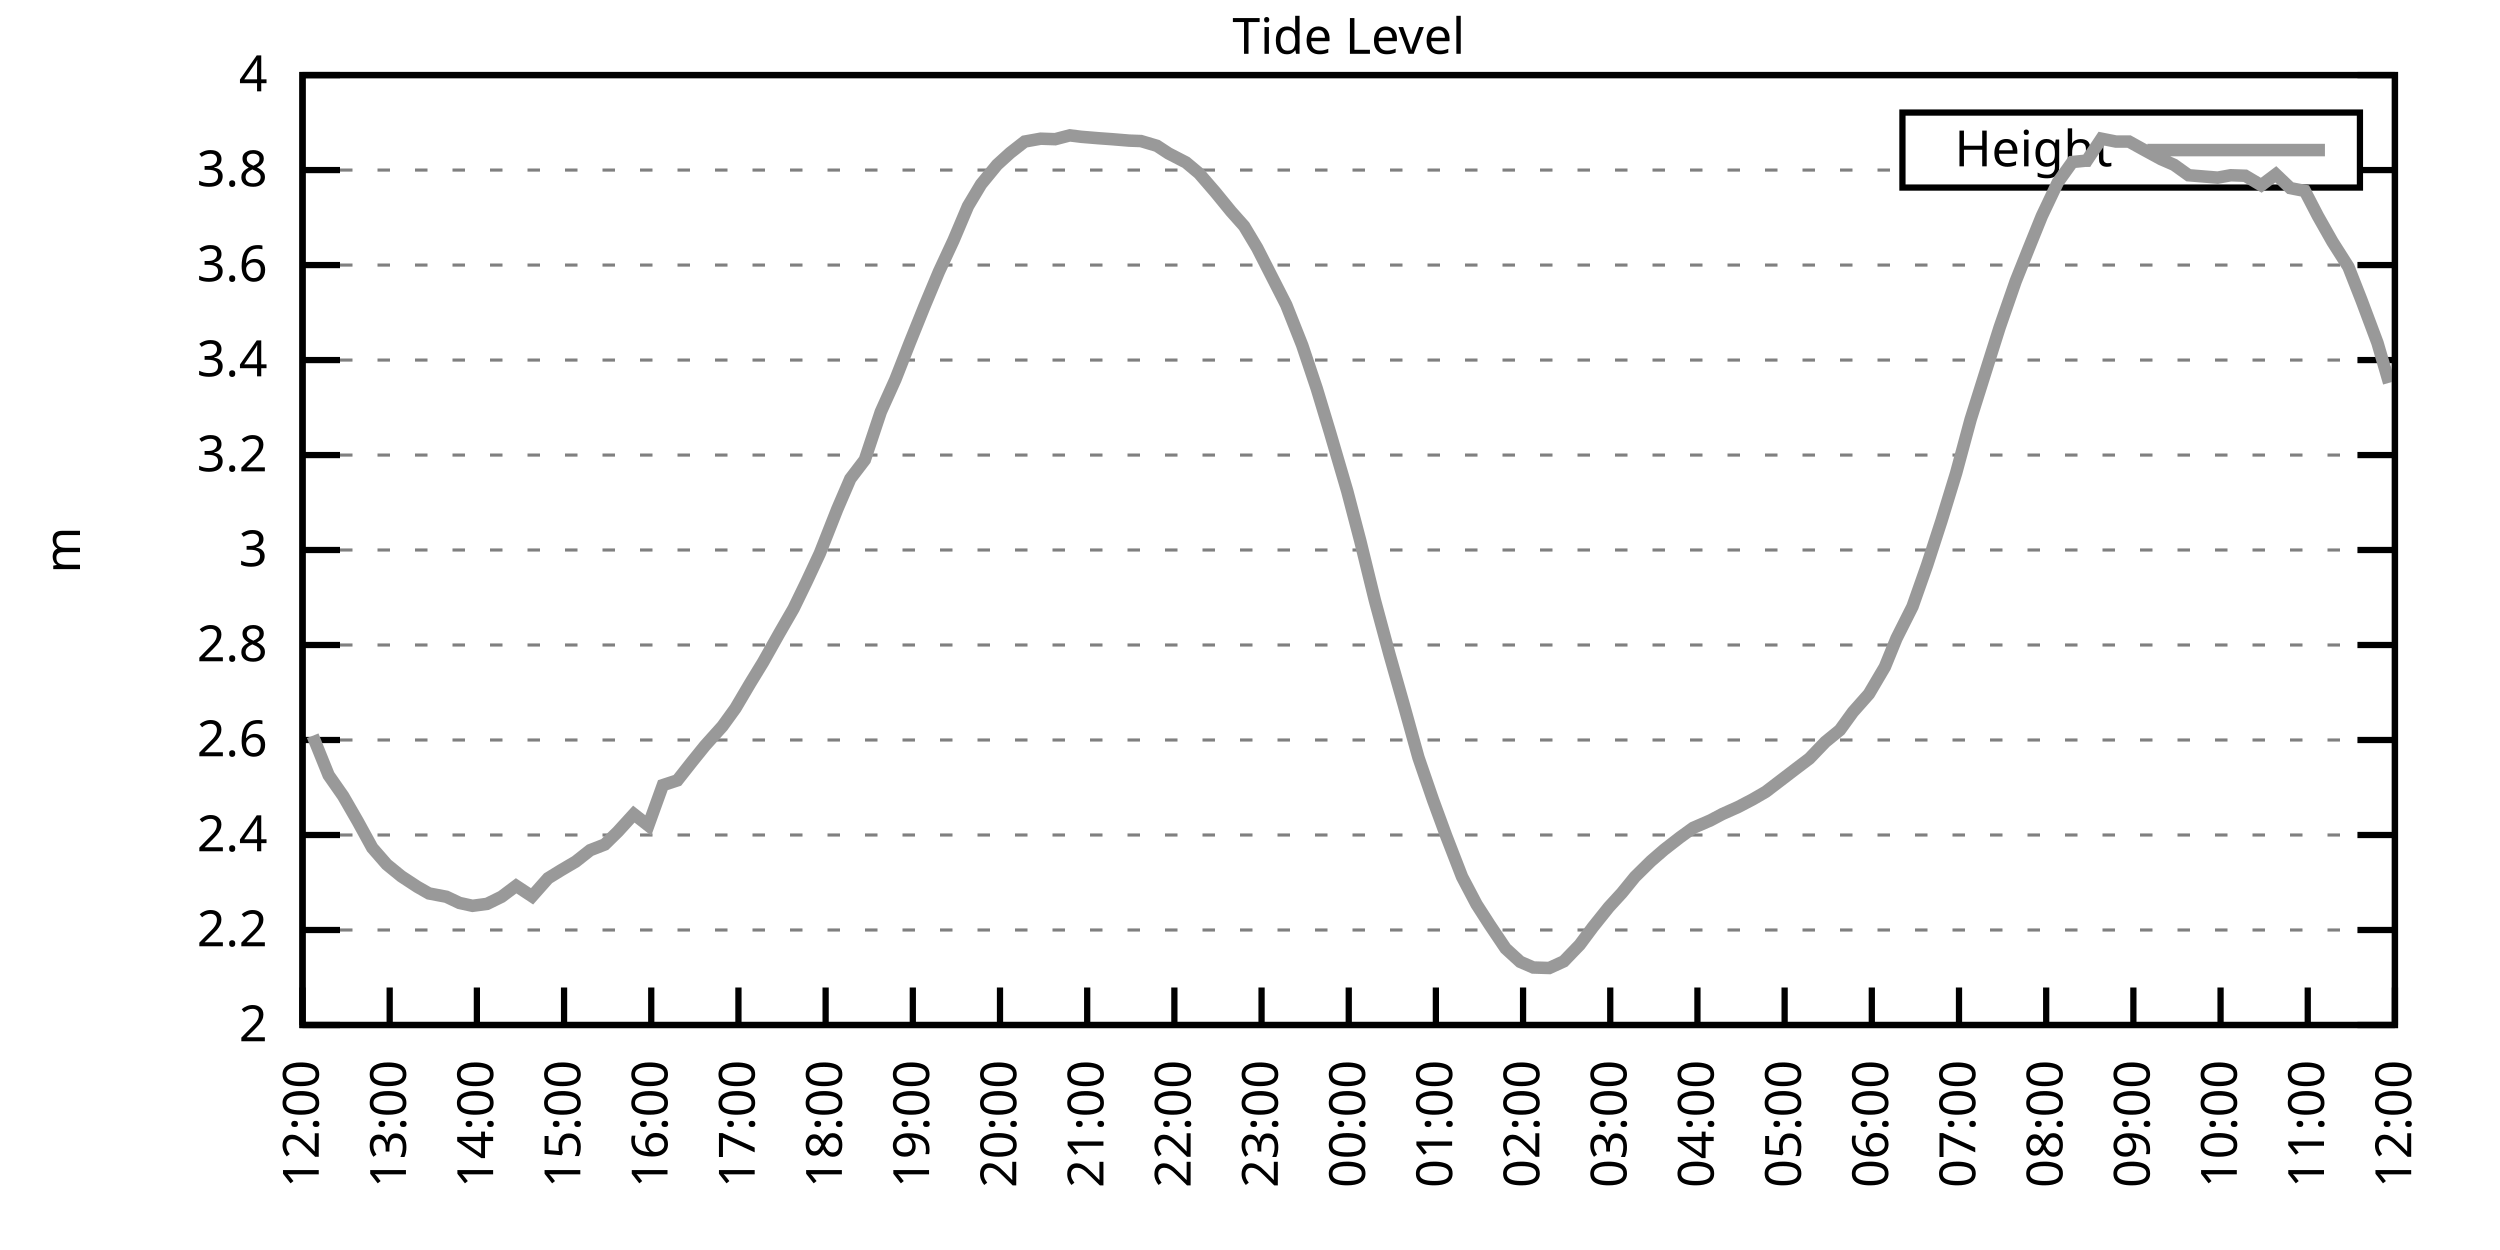
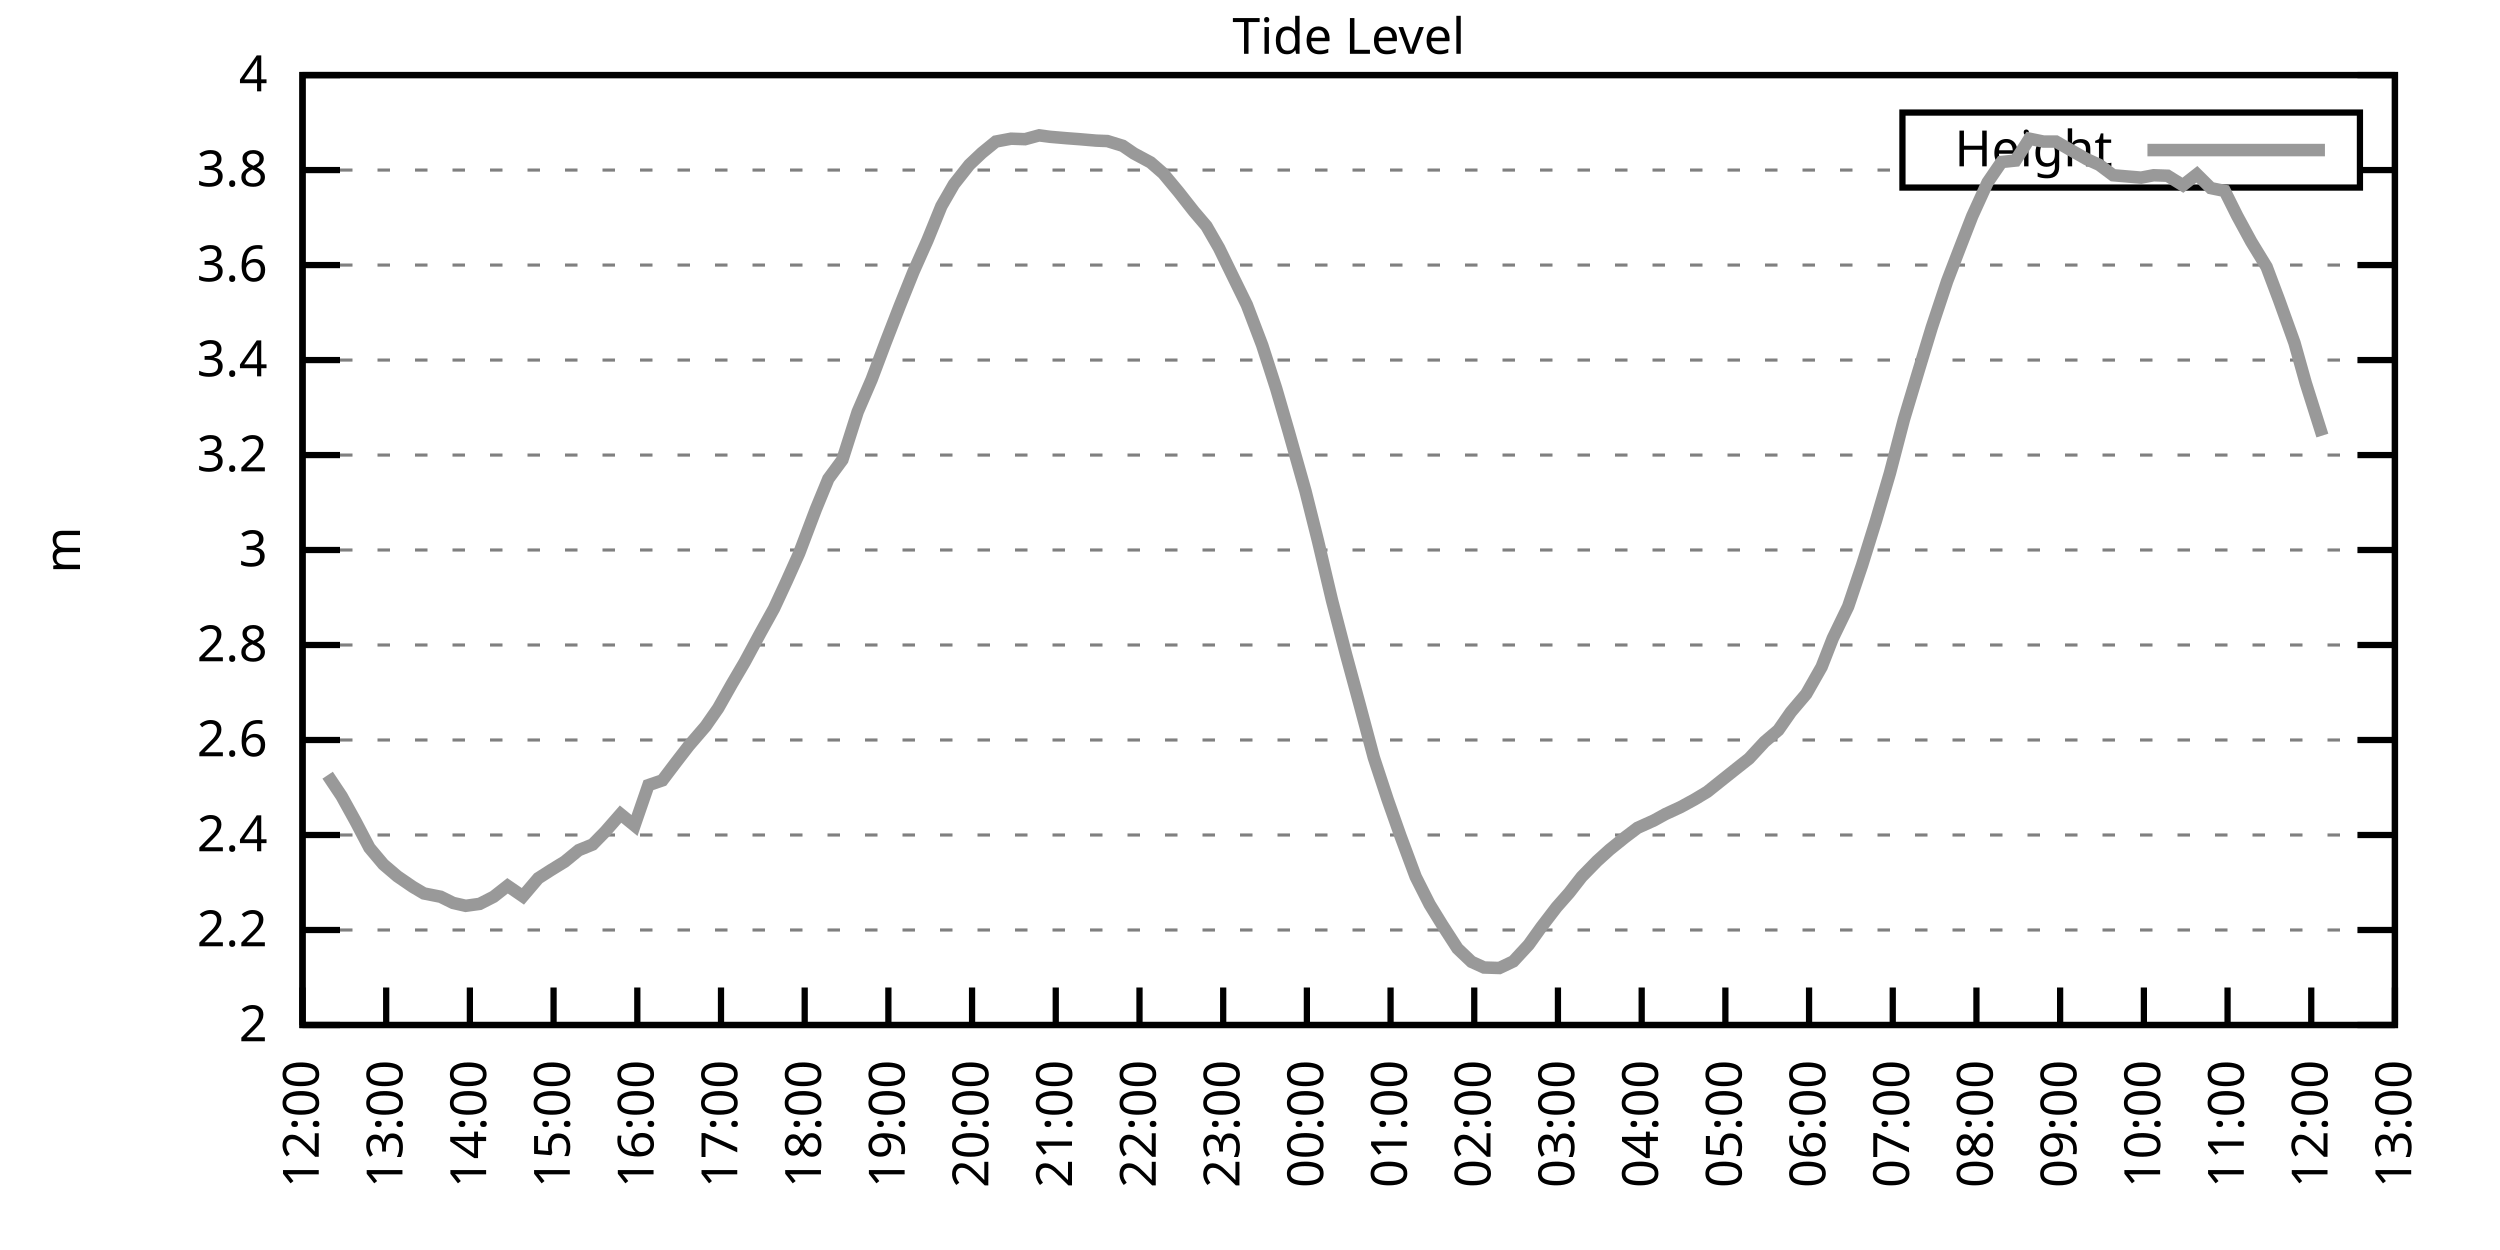
<svg xmlns="http://www.w3.org/2000/svg" xmlns:xlink="http://www.w3.org/1999/xlink" width="400" height="200" viewBox="0 0 400 200">
  <g id="gnuplot_canvas">
    <rect x="0" y="0" width="400" height="200" fill="none" />
    <defs>
      <circle id="gpDot" r="0.5" stroke-width="0.5" stroke="currentColor" />
      <path id="gpPt0" stroke-width="0.333" stroke="currentColor" d="M-1,0 h2 M0,-1 v2" />
      <path id="gpPt1" stroke-width="0.333" stroke="currentColor" d="M-1,-1 L1,1 M1,-1 L-1,1" />
      <path id="gpPt2" stroke-width="0.333" stroke="currentColor" d="M-1,0 L1,0 M0,-1 L0,1 M-1,-1 L1,1 M-1,1 L1,-1" />
      <rect id="gpPt3" stroke-width="0.333" stroke="currentColor" x="-1" y="-1" width="2" height="2" />
      <rect id="gpPt4" stroke-width="0.333" stroke="currentColor" fill="currentColor" x="-1" y="-1" width="2" height="2" />
      <circle id="gpPt5" stroke-width="0.333" stroke="currentColor" cx="0" cy="0" r="1" />
      <use xlink:href="#gpPt5" id="gpPt6" fill="currentColor" stroke="none" />
      <path id="gpPt7" stroke-width="0.333" stroke="currentColor" d="M0,-1.33 L-1.33,0.67 L1.33,0.67 z" />
      <use xlink:href="#gpPt7" id="gpPt8" fill="currentColor" stroke="none" />
      <use xlink:href="#gpPt7" id="gpPt9" stroke="currentColor" transform="rotate(180)" />
      <use xlink:href="#gpPt9" id="gpPt10" fill="currentColor" stroke="none" />
      <use xlink:href="#gpPt3" id="gpPt11" stroke="currentColor" transform="rotate(45)" />
      <use xlink:href="#gpPt11" id="gpPt12" fill="currentColor" stroke="none" />
      <path id="gpPt13" stroke-width="0.333" stroke="currentColor" d="M0,1.330 L1.265,0.411 L0.782,-1.067 L-0.782,-1.076 L-1.265,0.411 z" />
      <use xlink:href="#gpPt13" id="gpPt14" fill="currentColor" stroke="none" />
      <filter id="textbox" filterUnits="objectBoundingBox" x="0" y="0" height="1" width="1">
        <feFlood flood-color="white" flood-opacity="1" result="bgnd" />
        <feComposite in="SourceGraphic" in2="bgnd" operator="atop" />
      </filter>
      <filter id="greybox" filterUnits="objectBoundingBox" x="0" y="0" height="1" width="1">
        <feFlood flood-color="lightgrey" flood-opacity="1" result="grey" />
        <feComposite in="SourceGraphic" in2="grey" operator="atop" />
      </filter>
    </defs>
    <g fill="none" color="white" stroke="currentColor" stroke-width="1.00" stroke-linecap="butt" stroke-linejoin="miter">
</g>
    <g fill="none" color="black" stroke="currentColor" stroke-width="1.00" stroke-linecap="butt" stroke-linejoin="miter">
      <g stroke="none" shape-rendering="crispEdges">
        <polygon fill="rgb(255, 255, 255)" points="48.40,164.00 383.18,164.00 383.18,12.02 48.40,12.02 " />
      </g>
    </g>
    <g fill="none" color="black" stroke="currentColor" stroke-width="1.00" stroke-linecap="butt" stroke-linejoin="miter">
</g>
    <g fill="none" color="black" stroke="black" stroke-width="0.50" stroke-linecap="butt" stroke-linejoin="miter">
</g>
    <g fill="none" color="gray" stroke="currentColor" stroke-width="0.50" stroke-linecap="butt" stroke-linejoin="miter">
      <path stroke="gray" stroke-dasharray="2,4" class="gridline" d="M48.40,164.00 L383.19,164.00  " />
    </g>
    <g fill="none" color="gray" stroke="gray" stroke-width="1.00" stroke-linecap="butt" stroke-linejoin="miter">
</g>
    <g fill="none" color="black" stroke="currentColor" stroke-width="1.00" stroke-linecap="butt" stroke-linejoin="miter">
      <path stroke="black" d="M48.40,164.00 L54.40,164.00 M383.19,164.00 L377.19,164.00  " />
      <g transform="translate(42.80,166.60)" stroke="none" fill="black" font-family="Sans" font-size="8.00" text-anchor="end">
        <text>
          <tspan font-family="Sans"> 2</tspan>
        </text>
      </g>
    </g>
    <g fill="none" color="black" stroke="currentColor" stroke-width="1.00" stroke-linecap="butt" stroke-linejoin="miter">
</g>
    <g fill="none" color="black" stroke="black" stroke-width="0.50" stroke-linecap="butt" stroke-linejoin="miter">
</g>
    <g fill="none" color="gray" stroke="currentColor" stroke-width="0.50" stroke-linecap="butt" stroke-linejoin="miter">
      <path stroke="gray" stroke-dasharray="2,4" class="gridline" d="M48.40,148.80 L383.19,148.80  " />
    </g>
    <g fill="none" color="gray" stroke="gray" stroke-width="1.00" stroke-linecap="butt" stroke-linejoin="miter">
</g>
    <g fill="none" color="black" stroke="currentColor" stroke-width="1.00" stroke-linecap="butt" stroke-linejoin="miter">
      <path stroke="black" d="M48.40,148.80 L54.40,148.80 M383.19,148.80 L377.19,148.80  " />
      <g transform="translate(42.80,151.40)" stroke="none" fill="black" font-family="Sans" font-size="8.00" text-anchor="end">
        <text>
          <tspan font-family="Sans"> 2.2</tspan>
        </text>
      </g>
    </g>
    <g fill="none" color="black" stroke="currentColor" stroke-width="1.00" stroke-linecap="butt" stroke-linejoin="miter">
</g>
    <g fill="none" color="black" stroke="black" stroke-width="0.50" stroke-linecap="butt" stroke-linejoin="miter">
</g>
    <g fill="none" color="gray" stroke="currentColor" stroke-width="0.50" stroke-linecap="butt" stroke-linejoin="miter">
      <path stroke="gray" stroke-dasharray="2,4" class="gridline" d="M48.40,133.60 L383.19,133.60  " />
    </g>
    <g fill="none" color="gray" stroke="gray" stroke-width="1.00" stroke-linecap="butt" stroke-linejoin="miter">
</g>
    <g fill="none" color="black" stroke="currentColor" stroke-width="1.00" stroke-linecap="butt" stroke-linejoin="miter">
      <path stroke="black" d="M48.40,133.60 L54.40,133.60 M383.19,133.60 L377.19,133.60  " />
      <g transform="translate(42.80,136.20)" stroke="none" fill="black" font-family="Sans" font-size="8.00" text-anchor="end">
        <text>
          <tspan font-family="Sans"> 2.4</tspan>
        </text>
      </g>
    </g>
    <g fill="none" color="black" stroke="currentColor" stroke-width="1.00" stroke-linecap="butt" stroke-linejoin="miter">
</g>
    <g fill="none" color="black" stroke="black" stroke-width="0.50" stroke-linecap="butt" stroke-linejoin="miter">
</g>
    <g fill="none" color="gray" stroke="currentColor" stroke-width="0.50" stroke-linecap="butt" stroke-linejoin="miter">
      <path stroke="gray" stroke-dasharray="2,4" class="gridline" d="M48.40,118.40 L383.19,118.40  " />
    </g>
    <g fill="none" color="gray" stroke="gray" stroke-width="1.00" stroke-linecap="butt" stroke-linejoin="miter">
</g>
    <g fill="none" color="black" stroke="currentColor" stroke-width="1.00" stroke-linecap="butt" stroke-linejoin="miter">
      <path stroke="black" d="M48.40,118.40 L54.40,118.40 M383.19,118.40 L377.19,118.40  " />
      <g transform="translate(42.80,121.00)" stroke="none" fill="black" font-family="Sans" font-size="8.00" text-anchor="end">
        <text>
          <tspan font-family="Sans"> 2.6</tspan>
        </text>
      </g>
    </g>
    <g fill="none" color="black" stroke="currentColor" stroke-width="1.00" stroke-linecap="butt" stroke-linejoin="miter">
</g>
    <g fill="none" color="black" stroke="black" stroke-width="0.50" stroke-linecap="butt" stroke-linejoin="miter">
</g>
    <g fill="none" color="gray" stroke="currentColor" stroke-width="0.50" stroke-linecap="butt" stroke-linejoin="miter">
      <path stroke="gray" stroke-dasharray="2,4" class="gridline" d="M48.40,103.20 L383.19,103.20  " />
    </g>
    <g fill="none" color="gray" stroke="gray" stroke-width="1.00" stroke-linecap="butt" stroke-linejoin="miter">
</g>
    <g fill="none" color="black" stroke="currentColor" stroke-width="1.00" stroke-linecap="butt" stroke-linejoin="miter">
      <path stroke="black" d="M48.40,103.20 L54.40,103.20 M383.19,103.20 L377.19,103.20  " />
      <g transform="translate(42.80,105.80)" stroke="none" fill="black" font-family="Sans" font-size="8.00" text-anchor="end">
        <text>
          <tspan font-family="Sans"> 2.8</tspan>
        </text>
      </g>
    </g>
    <g fill="none" color="black" stroke="currentColor" stroke-width="1.00" stroke-linecap="butt" stroke-linejoin="miter">
</g>
    <g fill="none" color="black" stroke="black" stroke-width="0.50" stroke-linecap="butt" stroke-linejoin="miter">
</g>
    <g fill="none" color="gray" stroke="currentColor" stroke-width="0.50" stroke-linecap="butt" stroke-linejoin="miter">
      <path stroke="gray" stroke-dasharray="2,4" class="gridline" d="M48.40,88.00 L383.19,88.00  " />
    </g>
    <g fill="none" color="gray" stroke="gray" stroke-width="1.00" stroke-linecap="butt" stroke-linejoin="miter">
</g>
    <g fill="none" color="black" stroke="currentColor" stroke-width="1.00" stroke-linecap="butt" stroke-linejoin="miter">
      <path stroke="black" d="M48.40,88.00 L54.40,88.00 M383.19,88.00 L377.19,88.00  " />
      <g transform="translate(42.80,90.60)" stroke="none" fill="black" font-family="Sans" font-size="8.00" text-anchor="end">
        <text>
          <tspan font-family="Sans"> 3</tspan>
        </text>
      </g>
    </g>
    <g fill="none" color="black" stroke="currentColor" stroke-width="1.00" stroke-linecap="butt" stroke-linejoin="miter">
</g>
    <g fill="none" color="black" stroke="black" stroke-width="0.50" stroke-linecap="butt" stroke-linejoin="miter">
</g>
    <g fill="none" color="gray" stroke="currentColor" stroke-width="0.50" stroke-linecap="butt" stroke-linejoin="miter">
      <path stroke="gray" stroke-dasharray="2,4" class="gridline" d="M48.40,72.81 L383.19,72.81  " />
    </g>
    <g fill="none" color="gray" stroke="gray" stroke-width="1.00" stroke-linecap="butt" stroke-linejoin="miter">
</g>
    <g fill="none" color="black" stroke="currentColor" stroke-width="1.00" stroke-linecap="butt" stroke-linejoin="miter">
      <path stroke="black" d="M48.40,72.81 L54.40,72.81 M383.19,72.81 L377.19,72.81  " />
      <g transform="translate(42.80,75.41)" stroke="none" fill="black" font-family="Sans" font-size="8.00" text-anchor="end">
        <text>
          <tspan font-family="Sans"> 3.2</tspan>
        </text>
      </g>
    </g>
    <g fill="none" color="black" stroke="currentColor" stroke-width="1.00" stroke-linecap="butt" stroke-linejoin="miter">
</g>
    <g fill="none" color="black" stroke="black" stroke-width="0.50" stroke-linecap="butt" stroke-linejoin="miter">
</g>
    <g fill="none" color="gray" stroke="currentColor" stroke-width="0.50" stroke-linecap="butt" stroke-linejoin="miter">
      <path stroke="gray" stroke-dasharray="2,4" class="gridline" d="M48.40,57.61 L383.19,57.61  " />
    </g>
    <g fill="none" color="gray" stroke="gray" stroke-width="1.00" stroke-linecap="butt" stroke-linejoin="miter">
</g>
    <g fill="none" color="black" stroke="currentColor" stroke-width="1.00" stroke-linecap="butt" stroke-linejoin="miter">
      <path stroke="black" d="M48.40,57.61 L54.40,57.61 M383.19,57.61 L377.19,57.61  " />
      <g transform="translate(42.80,60.21)" stroke="none" fill="black" font-family="Sans" font-size="8.00" text-anchor="end">
        <text>
          <tspan font-family="Sans"> 3.4</tspan>
        </text>
      </g>
    </g>
    <g fill="none" color="black" stroke="currentColor" stroke-width="1.00" stroke-linecap="butt" stroke-linejoin="miter">
</g>
    <g fill="none" color="black" stroke="black" stroke-width="0.50" stroke-linecap="butt" stroke-linejoin="miter">
</g>
    <g fill="none" color="gray" stroke="currentColor" stroke-width="0.50" stroke-linecap="butt" stroke-linejoin="miter">
      <path stroke="gray" stroke-dasharray="2,4" class="gridline" d="M48.40,42.41 L383.19,42.41  " />
    </g>
    <g fill="none" color="gray" stroke="gray" stroke-width="1.00" stroke-linecap="butt" stroke-linejoin="miter">
</g>
    <g fill="none" color="black" stroke="currentColor" stroke-width="1.00" stroke-linecap="butt" stroke-linejoin="miter">
      <path stroke="black" d="M48.40,42.41 L54.40,42.41 M383.19,42.41 L377.19,42.41  " />
      <g transform="translate(42.80,45.01)" stroke="none" fill="black" font-family="Sans" font-size="8.00" text-anchor="end">
        <text>
          <tspan font-family="Sans"> 3.6</tspan>
        </text>
      </g>
    </g>
    <g fill="none" color="black" stroke="currentColor" stroke-width="1.00" stroke-linecap="butt" stroke-linejoin="miter">
</g>
    <g fill="none" color="black" stroke="black" stroke-width="0.50" stroke-linecap="butt" stroke-linejoin="miter">
</g>
    <g fill="none" color="gray" stroke="currentColor" stroke-width="0.50" stroke-linecap="butt" stroke-linejoin="miter">
      <path stroke="gray" stroke-dasharray="2,4" class="gridline" d="M48.40,27.21 L304.39,27.21 M377.59,27.21 L383.19,27.21  " />
    </g>
    <g fill="none" color="gray" stroke="gray" stroke-width="1.00" stroke-linecap="butt" stroke-linejoin="miter">
</g>
    <g fill="none" color="black" stroke="currentColor" stroke-width="1.00" stroke-linecap="butt" stroke-linejoin="miter">
      <path stroke="black" d="M48.40,27.21 L54.40,27.21 M383.19,27.21 L377.19,27.21  " />
      <g transform="translate(42.80,29.81)" stroke="none" fill="black" font-family="Sans" font-size="8.00" text-anchor="end">
        <text>
          <tspan font-family="Sans"> 3.8</tspan>
        </text>
      </g>
    </g>
    <g fill="none" color="black" stroke="currentColor" stroke-width="1.00" stroke-linecap="butt" stroke-linejoin="miter">
</g>
    <g fill="none" color="black" stroke="black" stroke-width="0.50" stroke-linecap="butt" stroke-linejoin="miter">
</g>
    <g fill="none" color="gray" stroke="currentColor" stroke-width="0.50" stroke-linecap="butt" stroke-linejoin="miter">
      <path stroke="gray" stroke-dasharray="2,4" class="gridline" d="M48.40,12.01 L383.19,12.01  " />
    </g>
    <g fill="none" color="gray" stroke="gray" stroke-width="1.00" stroke-linecap="butt" stroke-linejoin="miter">
</g>
    <g fill="none" color="black" stroke="currentColor" stroke-width="1.00" stroke-linecap="butt" stroke-linejoin="miter">
      <path stroke="black" d="M48.40,12.01 L54.40,12.01 M383.19,12.01 L377.19,12.01  " />
      <g transform="translate(42.80,14.61)" stroke="none" fill="black" font-family="Sans" font-size="8.00" text-anchor="end">
        <text>
          <tspan font-family="Sans"> 4</tspan>
        </text>
      </g>
    </g>
    <g fill="none" color="black" stroke="currentColor" stroke-width="1.00" stroke-linecap="butt" stroke-linejoin="miter">
      <path stroke="black" d="M48.40,164.00 L48.40,158.00  " />
      <g transform="translate(51.00,169.60) rotate(270.00)" stroke="none" fill="black" font-family="Sans" font-size="8.00" text-anchor="end">
        <text>
          <tspan font-family="Sans">12:00</tspan>
        </text>
      </g>
    </g>
    <g fill="none" color="black" stroke="currentColor" stroke-width="1.00" stroke-linecap="butt" stroke-linejoin="miter">
-       <path stroke="black" d="M62.35,164.00 L62.35,158.00  " />
-       <g transform="translate(64.95,169.60) rotate(270.00)" stroke="none" fill="black" font-family="Sans" font-size="8.00" text-anchor="end">
+       <path stroke="black" d="M61.79,164.00 L61.79,158.00  " />
+       <g transform="translate(64.39,169.60) rotate(270.00)" stroke="none" fill="black" font-family="Sans" font-size="8.00" text-anchor="end">
        <text>
          <tspan font-family="Sans">13:00</tspan>
        </text>
      </g>
    </g>
    <g fill="none" color="black" stroke="currentColor" stroke-width="1.00" stroke-linecap="butt" stroke-linejoin="miter">
-       <path stroke="black" d="M76.30,164.00 L76.30,158.00  " />
-       <g transform="translate(78.90,169.60) rotate(270.00)" stroke="none" fill="black" font-family="Sans" font-size="8.00" text-anchor="end">
+       <path stroke="black" d="M75.18,164.00 L75.18,158.00  " />
+       <g transform="translate(77.78,169.60) rotate(270.00)" stroke="none" fill="black" font-family="Sans" font-size="8.00" text-anchor="end">
        <text>
          <tspan font-family="Sans">14:00</tspan>
        </text>
      </g>
    </g>
    <g fill="none" color="black" stroke="currentColor" stroke-width="1.00" stroke-linecap="butt" stroke-linejoin="miter">
-       <path stroke="black" d="M90.25,164.00 L90.25,158.00  " />
-       <g transform="translate(92.85,169.60) rotate(270.00)" stroke="none" fill="black" font-family="Sans" font-size="8.00" text-anchor="end">
+       <path stroke="black" d="M88.57,164.00 L88.57,158.00  " />
+       <g transform="translate(91.17,169.60) rotate(270.00)" stroke="none" fill="black" font-family="Sans" font-size="8.00" text-anchor="end">
        <text>
          <tspan font-family="Sans">15:00</tspan>
        </text>
      </g>
    </g>
    <g fill="none" color="black" stroke="currentColor" stroke-width="1.00" stroke-linecap="butt" stroke-linejoin="miter">
-       <path stroke="black" d="M104.20,164.00 L104.20,158.00  " />
-       <g transform="translate(106.80,169.60) rotate(270.00)" stroke="none" fill="black" font-family="Sans" font-size="8.00" text-anchor="end">
+       <path stroke="black" d="M101.97,164.00 L101.97,158.00  " />
+       <g transform="translate(104.57,169.60) rotate(270.00)" stroke="none" fill="black" font-family="Sans" font-size="8.00" text-anchor="end">
        <text>
          <tspan font-family="Sans">16:00</tspan>
        </text>
      </g>
    </g>
    <g fill="none" color="black" stroke="currentColor" stroke-width="1.00" stroke-linecap="butt" stroke-linejoin="miter">
-       <path stroke="black" d="M118.15,164.00 L118.15,158.00  " />
-       <g transform="translate(120.75,169.60) rotate(270.00)" stroke="none" fill="black" font-family="Sans" font-size="8.00" text-anchor="end">
+       <path stroke="black" d="M115.36,164.00 L115.36,158.00  " />
+       <g transform="translate(117.96,169.60) rotate(270.00)" stroke="none" fill="black" font-family="Sans" font-size="8.00" text-anchor="end">
        <text>
          <tspan font-family="Sans">17:00</tspan>
        </text>
      </g>
    </g>
    <g fill="none" color="black" stroke="currentColor" stroke-width="1.00" stroke-linecap="butt" stroke-linejoin="miter">
-       <path stroke="black" d="M132.10,164.00 L132.10,158.00  " />
-       <g transform="translate(134.70,169.60) rotate(270.00)" stroke="none" fill="black" font-family="Sans" font-size="8.00" text-anchor="end">
+       <path stroke="black" d="M128.75,164.00 L128.75,158.00  " />
+       <g transform="translate(131.35,169.60) rotate(270.00)" stroke="none" fill="black" font-family="Sans" font-size="8.00" text-anchor="end">
        <text>
          <tspan font-family="Sans">18:00</tspan>
        </text>
      </g>
    </g>
    <g fill="none" color="black" stroke="currentColor" stroke-width="1.00" stroke-linecap="butt" stroke-linejoin="miter">
-       <path stroke="black" d="M146.05,164.00 L146.05,158.00  " />
-       <g transform="translate(148.65,169.60) rotate(270.00)" stroke="none" fill="black" font-family="Sans" font-size="8.00" text-anchor="end">
+       <path stroke="black" d="M142.14,164.00 L142.14,158.00  " />
+       <g transform="translate(144.74,169.60) rotate(270.00)" stroke="none" fill="black" font-family="Sans" font-size="8.00" text-anchor="end">
        <text>
          <tspan font-family="Sans">19:00</tspan>
        </text>
      </g>
    </g>
    <g fill="none" color="black" stroke="currentColor" stroke-width="1.00" stroke-linecap="butt" stroke-linejoin="miter">
-       <path stroke="black" d="M160.00,164.00 L160.00,158.00  " />
-       <g transform="translate(162.60,169.60) rotate(270.00)" stroke="none" fill="black" font-family="Sans" font-size="8.00" text-anchor="end">
+       <path stroke="black" d="M155.53,164.00 L155.53,158.00  " />
+       <g transform="translate(158.13,169.60) rotate(270.00)" stroke="none" fill="black" font-family="Sans" font-size="8.00" text-anchor="end">
        <text>
          <tspan font-family="Sans">20:00</tspan>
        </text>
      </g>
    </g>
    <g fill="none" color="black" stroke="currentColor" stroke-width="1.00" stroke-linecap="butt" stroke-linejoin="miter">
-       <path stroke="black" d="M173.95,164.00 L173.95,158.00  " />
-       <g transform="translate(176.55,169.60) rotate(270.00)" stroke="none" fill="black" font-family="Sans" font-size="8.00" text-anchor="end">
+       <path stroke="black" d="M168.92,164.00 L168.92,158.00  " />
+       <g transform="translate(171.52,169.60) rotate(270.00)" stroke="none" fill="black" font-family="Sans" font-size="8.00" text-anchor="end">
        <text>
          <tspan font-family="Sans">21:00</tspan>
        </text>
      </g>
    </g>
    <g fill="none" color="black" stroke="currentColor" stroke-width="1.00" stroke-linecap="butt" stroke-linejoin="miter">
-       <path stroke="black" d="M187.90,164.00 L187.90,158.00  " />
-       <g transform="translate(190.50,169.60) rotate(270.00)" stroke="none" fill="black" font-family="Sans" font-size="8.00" text-anchor="end">
+       <path stroke="black" d="M182.32,164.00 L182.32,158.00  " />
+       <g transform="translate(184.92,169.60) rotate(270.00)" stroke="none" fill="black" font-family="Sans" font-size="8.00" text-anchor="end">
        <text>
          <tspan font-family="Sans">22:00</tspan>
        </text>
      </g>
    </g>
    <g fill="none" color="black" stroke="currentColor" stroke-width="1.00" stroke-linecap="butt" stroke-linejoin="miter">
-       <path stroke="black" d="M201.85,164.00 L201.85,158.00  " />
-       <g transform="translate(204.45,169.60) rotate(270.00)" stroke="none" fill="black" font-family="Sans" font-size="8.00" text-anchor="end">
+       <path stroke="black" d="M195.71,164.00 L195.71,158.00  " />
+       <g transform="translate(198.31,169.60) rotate(270.00)" stroke="none" fill="black" font-family="Sans" font-size="8.00" text-anchor="end">
        <text>
          <tspan font-family="Sans">23:00</tspan>
        </text>
      </g>
    </g>
    <g fill="none" color="black" stroke="currentColor" stroke-width="1.00" stroke-linecap="butt" stroke-linejoin="miter">
-       <path stroke="black" d="M215.80,164.00 L215.80,158.00  " />
-       <g transform="translate(218.40,169.60) rotate(270.00)" stroke="none" fill="black" font-family="Sans" font-size="8.00" text-anchor="end">
+       <path stroke="black" d="M209.10,164.00 L209.10,158.00  " />
+       <g transform="translate(211.70,169.60) rotate(270.00)" stroke="none" fill="black" font-family="Sans" font-size="8.00" text-anchor="end">
        <text>
          <tspan font-family="Sans">00:00</tspan>
        </text>
      </g>
    </g>
    <g fill="none" color="black" stroke="currentColor" stroke-width="1.00" stroke-linecap="butt" stroke-linejoin="miter">
-       <path stroke="black" d="M229.74,164.00 L229.74,158.00  " />
-       <g transform="translate(232.34,169.60) rotate(270.00)" stroke="none" fill="black" font-family="Sans" font-size="8.00" text-anchor="end">
+       <path stroke="black" d="M222.49,164.00 L222.49,158.00  " />
+       <g transform="translate(225.09,169.60) rotate(270.00)" stroke="none" fill="black" font-family="Sans" font-size="8.00" text-anchor="end">
        <text>
          <tspan font-family="Sans">01:00</tspan>
        </text>
      </g>
    </g>
    <g fill="none" color="black" stroke="currentColor" stroke-width="1.00" stroke-linecap="butt" stroke-linejoin="miter">
-       <path stroke="black" d="M243.69,164.00 L243.69,158.00  " />
-       <g transform="translate(246.29,169.60) rotate(270.00)" stroke="none" fill="black" font-family="Sans" font-size="8.00" text-anchor="end">
+       <path stroke="black" d="M235.88,164.00 L235.88,158.00  " />
+       <g transform="translate(238.48,169.60) rotate(270.00)" stroke="none" fill="black" font-family="Sans" font-size="8.00" text-anchor="end">
        <text>
          <tspan font-family="Sans">02:00</tspan>
        </text>
      </g>
    </g>
    <g fill="none" color="black" stroke="currentColor" stroke-width="1.00" stroke-linecap="butt" stroke-linejoin="miter">
-       <path stroke="black" d="M257.64,164.00 L257.64,158.00  " />
-       <g transform="translate(260.24,169.60) rotate(270.00)" stroke="none" fill="black" font-family="Sans" font-size="8.00" text-anchor="end">
+       <path stroke="black" d="M249.27,164.00 L249.27,158.00  " />
+       <g transform="translate(251.87,169.60) rotate(270.00)" stroke="none" fill="black" font-family="Sans" font-size="8.00" text-anchor="end">
        <text>
          <tspan font-family="Sans">03:00</tspan>
        </text>
      </g>
    </g>
    <g fill="none" color="black" stroke="currentColor" stroke-width="1.00" stroke-linecap="butt" stroke-linejoin="miter">
-       <path stroke="black" d="M271.59,164.00 L271.59,158.00  " />
-       <g transform="translate(274.19,169.60) rotate(270.00)" stroke="none" fill="black" font-family="Sans" font-size="8.00" text-anchor="end">
+       <path stroke="black" d="M262.67,164.00 L262.67,158.00  " />
+       <g transform="translate(265.27,169.60) rotate(270.00)" stroke="none" fill="black" font-family="Sans" font-size="8.00" text-anchor="end">
        <text>
          <tspan font-family="Sans">04:00</tspan>
        </text>
      </g>
    </g>
    <g fill="none" color="black" stroke="currentColor" stroke-width="1.00" stroke-linecap="butt" stroke-linejoin="miter">
-       <path stroke="black" d="M285.54,164.00 L285.54,158.00  " />
-       <g transform="translate(288.14,169.60) rotate(270.00)" stroke="none" fill="black" font-family="Sans" font-size="8.00" text-anchor="end">
+       <path stroke="black" d="M276.06,164.00 L276.06,158.00  " />
+       <g transform="translate(278.66,169.60) rotate(270.00)" stroke="none" fill="black" font-family="Sans" font-size="8.00" text-anchor="end">
        <text>
          <tspan font-family="Sans">05:00</tspan>
        </text>
      </g>
    </g>
    <g fill="none" color="black" stroke="currentColor" stroke-width="1.00" stroke-linecap="butt" stroke-linejoin="miter">
-       <path stroke="black" d="M299.49,164.00 L299.49,158.00  " />
-       <g transform="translate(302.09,169.60) rotate(270.00)" stroke="none" fill="black" font-family="Sans" font-size="8.00" text-anchor="end">
+       <path stroke="black" d="M289.45,164.00 L289.45,158.00  " />
+       <g transform="translate(292.05,169.60) rotate(270.00)" stroke="none" fill="black" font-family="Sans" font-size="8.00" text-anchor="end">
        <text>
          <tspan font-family="Sans">06:00</tspan>
        </text>
      </g>
    </g>
    <g fill="none" color="black" stroke="currentColor" stroke-width="1.00" stroke-linecap="butt" stroke-linejoin="miter">
-       <path stroke="black" d="M313.44,164.00 L313.44,158.00  " />
-       <g transform="translate(316.04,169.60) rotate(270.00)" stroke="none" fill="black" font-family="Sans" font-size="8.00" text-anchor="end">
+       <path stroke="black" d="M302.84,164.00 L302.84,158.00  " />
+       <g transform="translate(305.44,169.60) rotate(270.00)" stroke="none" fill="black" font-family="Sans" font-size="8.00" text-anchor="end">
        <text>
          <tspan font-family="Sans">07:00</tspan>
        </text>
      </g>
    </g>
    <g fill="none" color="black" stroke="currentColor" stroke-width="1.00" stroke-linecap="butt" stroke-linejoin="miter">
-       <path stroke="black" d="M327.39,164.00 L327.39,158.00  " />
-       <g transform="translate(329.99,169.60) rotate(270.00)" stroke="none" fill="black" font-family="Sans" font-size="8.00" text-anchor="end">
+       <path stroke="black" d="M316.23,164.00 L316.23,158.00  " />
+       <g transform="translate(318.83,169.60) rotate(270.00)" stroke="none" fill="black" font-family="Sans" font-size="8.00" text-anchor="end">
        <text>
          <tspan font-family="Sans">08:00</tspan>
        </text>
      </g>
    </g>
    <g fill="none" color="black" stroke="currentColor" stroke-width="1.00" stroke-linecap="butt" stroke-linejoin="miter">
-       <path stroke="black" d="M341.34,164.00 L341.34,158.00  " />
-       <g transform="translate(343.94,169.60) rotate(270.00)" stroke="none" fill="black" font-family="Sans" font-size="8.00" text-anchor="end">
+       <path stroke="black" d="M329.62,164.00 L329.62,158.00  " />
+       <g transform="translate(332.22,169.60) rotate(270.00)" stroke="none" fill="black" font-family="Sans" font-size="8.00" text-anchor="end">
        <text>
          <tspan font-family="Sans">09:00</tspan>
        </text>
      </g>
    </g>
    <g fill="none" color="black" stroke="currentColor" stroke-width="1.00" stroke-linecap="butt" stroke-linejoin="miter">
-       <path stroke="black" d="M355.29,164.00 L355.29,158.00  " />
-       <g transform="translate(357.89,169.60) rotate(270.00)" stroke="none" fill="black" font-family="Sans" font-size="8.00" text-anchor="end">
+       <path stroke="black" d="M343.02,164.00 L343.02,158.00  " />
+       <g transform="translate(345.62,169.60) rotate(270.00)" stroke="none" fill="black" font-family="Sans" font-size="8.00" text-anchor="end">
        <text>
          <tspan font-family="Sans">10:00</tspan>
        </text>
      </g>
    </g>
    <g fill="none" color="black" stroke="currentColor" stroke-width="1.00" stroke-linecap="butt" stroke-linejoin="miter">
-       <path stroke="black" d="M369.24,164.00 L369.24,158.00  " />
-       <g transform="translate(371.84,169.60) rotate(270.00)" stroke="none" fill="black" font-family="Sans" font-size="8.00" text-anchor="end">
+       <path stroke="black" d="M356.41,164.00 L356.41,158.00  " />
+       <g transform="translate(359.01,169.60) rotate(270.00)" stroke="none" fill="black" font-family="Sans" font-size="8.00" text-anchor="end">
        <text>
          <tspan font-family="Sans">11:00</tspan>
+         </text>
+       </g>
+     </g>
+     <g fill="none" color="black" stroke="currentColor" stroke-width="1.00" stroke-linecap="butt" stroke-linejoin="miter">
+       <path stroke="black" d="M369.80,164.00 L369.80,158.00  " />
+       <g transform="translate(372.40,169.60) rotate(270.00)" stroke="none" fill="black" font-family="Sans" font-size="8.00" text-anchor="end">
+         <text>
+           <tspan font-family="Sans">12:00</tspan>
        </text>
      </g>
    </g>
    <g fill="none" color="black" stroke="currentColor" stroke-width="1.00" stroke-linecap="butt" stroke-linejoin="miter">
      <path stroke="black" d="M383.19,164.00 L383.19,158.00  " />
      <g transform="translate(385.79,169.60) rotate(270.00)" stroke="none" fill="black" font-family="Sans" font-size="8.00" text-anchor="end">
        <text>
-           <tspan font-family="Sans">12:00</tspan>
+           <tspan font-family="Sans">13:00</tspan>
        </text>
      </g>
    </g>
    <g fill="none" color="black" stroke="currentColor" stroke-width="1.00" stroke-linecap="butt" stroke-linejoin="miter">
</g>
    <g fill="none" color="black" stroke="currentColor" stroke-width="1.00" stroke-linecap="butt" stroke-linejoin="miter">
      <path stroke="black" d="M48.40,12.01 L48.40,164.00 L383.19,164.00 L383.19,12.01 L48.40,12.01 Z  " />
    </g>
    <g fill="none" color="black" stroke="currentColor" stroke-width="1.00" stroke-linecap="butt" stroke-linejoin="miter">
</g>
    <g fill="none" color="black" stroke="currentColor" stroke-width="1.00" stroke-linecap="butt" stroke-linejoin="miter">
      <path stroke="black" d="M304.39,30.01 L304.39,18.01 L377.59,18.01 L377.59,30.01 L304.39,30.01 Z  " />
    </g>
    <g id="Tide_level_plot_1">
      <g fill="none" color="white" stroke="black" stroke-width="2.00" stroke-linecap="butt" stroke-linejoin="miter">
</g>
      <g fill="none" color="black" stroke="currentColor" stroke-width="2.00" stroke-linecap="butt" stroke-linejoin="miter">
        <g transform="translate(337.99,26.61)" stroke="none" fill="black" font-family="Sans" font-size="8.00" text-anchor="end">
          <text>
            <tspan font-family="Sans">Height</tspan>
          </text>
        </g>
      </g>
      <g fill="none" color="black" stroke="currentColor" stroke-width="2.00" stroke-linecap="butt" stroke-linejoin="miter">
-         <path stroke="rgb(153, 153, 153)" d="M343.59,24.01 L371.99,24.01 M50.03,117.72 L52.58,124.03 L54.91,127.37 L57.23,131.40 L59.56,135.65 L61.88,138.31   L64.21,140.21 L66.77,141.89 L68.63,142.95 L71.42,143.48 L73.51,144.47 L75.60,144.93 L77.93,144.62 L80.25,143.48   L82.58,141.73 L85.13,143.41 L87.69,140.52 L89.78,139.23 L92.11,137.86 L94.43,136.03 L96.76,135.12 L98.85,133.07   L101.41,130.26 L103.73,132.08 L106.06,125.62 L108.38,124.86 L110.71,121.90 L112.80,119.31 L115.59,116.20 L117.68,113.31   L120.01,109.36 L122.10,105.94 L124.66,101.38 L126.98,97.35 L129.08,93.02 L131.17,88.54 L133.96,81.47 L136.05,76.61   L138.37,73.57 L140.93,65.89 L143.26,60.72 L145.58,54.80 L147.91,49.02 L150.23,43.47 L152.56,38.46 L154.88,32.98   L156.97,29.49 L159.53,26.37 L161.62,24.47 L163.95,22.65 L166.51,22.19 L168.83,22.27 L171.16,21.66 L173.02,21.89   L175.81,22.12 L177.90,22.27 L180.69,22.50 L182.55,22.57 L185.11,23.33 L186.97,24.55 L189.76,25.99 L191.85,27.74   L194.41,30.70 L196.96,33.82 L199.06,36.18 L201.15,39.67 L203.71,44.69 L205.80,48.79 L208.36,55.25 L210.68,62.17   L212.77,69.08 L215.56,78.58 L217.65,86.56 L219.98,96.06 L222.30,104.65 L224.63,112.86 L226.95,121.21 L229.28,127.98   L231.37,133.68 L233.93,140.29 L236.25,144.70 L238.35,147.97 L240.90,151.76 L243.23,153.89 L245.32,154.80 L247.88,154.88   L250.20,153.82 L252.76,151.16 L254.85,148.35 L257.41,145.15 L259.50,142.87 L261.60,140.29 L264.15,137.78 L266.25,135.96   L268.80,133.98 L270.90,132.46 L273.69,131.25 L275.55,130.26 L278.10,129.12 L280.43,127.90 L282.52,126.69 L285.31,124.56   L287.40,122.96 L289.50,121.37 L292.05,118.71 L294.38,116.81 L296.47,113.92 L299.03,111.03 L301.58,106.70 L303.44,102.14   L306.00,97.05 L308.33,90.44 L310.65,83.29 L312.98,75.69 L315.30,67.11 L317.86,58.97 L319.95,52.36 L322.51,44.99   L324.60,39.75 L326.69,34.58 L329.25,29.18 L331.58,25.92 L333.90,25.69 L336.23,22.19 L338.55,22.65 L340.64,22.65   L342.97,23.94 L345.76,25.46 L347.85,26.37 L350.18,28.04 L354.83,28.42 L356.92,28.04 L359.24,28.12 L361.80,29.64   L364.13,27.89 L366.45,30.10 L368.78,30.55 L370.87,34.58 L373.19,38.68 L375.75,42.71 L377.84,48.03 L380.40,54.87   L382.26,61.25  " />
+         <path stroke="rgb(153, 153, 153)" d="M343.59,24.01 L371.99,24.01 M52.42,124.03 L54.65,127.37 L56.88,131.40 L59.11,135.65 L61.35,138.31 L63.58,140.21   L66.03,141.89 L67.82,142.95 L70.50,143.48 L72.50,144.47 L74.51,144.93 L76.75,144.62 L78.98,143.48 L81.21,141.73   L83.66,143.41 L86.12,140.52 L88.13,139.23 L90.36,137.86 L92.59,136.03 L94.82,135.12 L96.83,133.07 L99.29,130.26   L101.52,132.08 L103.75,125.62 L105.98,124.86 L108.22,121.90 L110.22,119.31 L112.90,116.20 L114.91,113.31 L117.14,109.36   L119.15,105.94 L121.61,101.38 L123.84,97.35 L125.85,93.02 L127.86,88.54 L130.54,81.47 L132.54,76.61 L134.78,73.57   L137.23,65.89 L139.46,60.72 L141.69,54.80 L143.93,49.02 L146.16,43.47 L148.39,38.46 L150.62,32.98 L152.63,29.49   L155.09,26.37 L157.10,24.47 L159.33,22.65 L161.78,22.19 L164.01,22.27 L166.25,21.66 L168.03,21.89 L170.71,22.12   L172.72,22.27 L175.40,22.50 L177.18,22.57 L179.64,23.33 L181.42,24.55 L184.10,25.99 L186.11,27.74 L188.57,30.70   L191.02,33.82 L193.03,36.18 L195.04,39.67 L197.49,44.69 L199.50,48.79 L201.96,55.25 L204.19,62.17 L206.20,69.08   L208.88,78.58 L210.88,86.56 L213.12,96.06 L215.35,104.65 L217.58,112.86 L219.81,121.21 L222.04,127.98 L224.05,133.68   L226.51,140.29 L228.74,144.70 L230.75,147.97 L233.20,151.76 L235.44,153.89 L237.44,154.80 L239.90,154.88 L242.13,153.82   L244.59,151.16 L246.60,148.35 L249.05,145.15 L251.06,142.87 L253.07,140.29 L255.52,137.78 L257.53,135.96 L259.99,133.98   L262.00,132.46 L264.67,131.25 L266.46,130.26 L268.92,129.12 L271.15,127.90 L273.16,126.69 L275.83,124.56 L277.84,122.96   L279.85,121.37 L282.31,118.71 L284.54,116.81 L286.55,113.92 L289.00,111.03 L291.46,106.70 L293.24,102.14 L295.70,97.05   L297.93,90.44 L300.16,83.29 L302.39,75.69 L304.63,67.11 L307.08,58.97 L309.09,52.36 L311.54,44.99 L313.55,39.75   L315.56,34.58 L318.02,29.18 L320.25,25.92 L322.48,25.69 L324.71,22.19 L326.95,22.65 L328.95,22.65 L331.19,23.94   L333.86,25.46 L335.87,26.37 L338.10,28.04 L342.57,28.42 L344.58,28.04 L346.81,28.12 L349.26,29.64 L351.50,27.89   L353.73,30.10 L355.96,30.55 L357.97,34.58 L360.20,38.68 L362.66,42.71 L364.66,48.03 L367.12,54.87 L368.91,61.25   L371.58,69.69  " />
      </g>
    </g>
    <g fill="none" color="black" stroke="currentColor" stroke-width="2.00" stroke-linecap="butt" stroke-linejoin="miter">
</g>
    <g fill="none" color="black" stroke="black" stroke-width="1.00" stroke-linecap="butt" stroke-linejoin="miter">
</g>
    <g fill="none" color="black" stroke="currentColor" stroke-width="1.00" stroke-linecap="butt" stroke-linejoin="miter">
      <path stroke="black" d="M48.40,12.01 L48.40,164.00 L383.19,164.00 L383.19,12.01 L48.40,12.01 Z  " />
      <g transform="translate(12.80,88.01) rotate(270.00)" stroke="none" fill="black" font-family="Sans" font-size="8.00" text-anchor="middle">
        <text>
          <tspan font-family="Sans">m</tspan>
        </text>
      </g>
    </g>
    <g fill="none" color="black" stroke="currentColor" stroke-width="1.00" stroke-linecap="butt" stroke-linejoin="miter">
</g>
    <g fill="none" color="black" stroke="currentColor" stroke-width="1.00" stroke-linecap="butt" stroke-linejoin="miter">
      <g transform="translate(215.79,8.61)" stroke="none" fill="black" font-family="Sans" font-size="8.00" text-anchor="middle">
        <text>
          <tspan font-family="Sans">Tide Level</tspan>
        </text>
      </g>
    </g>
    <g fill="none" color="black" stroke="currentColor" stroke-width="1.00" stroke-linecap="butt" stroke-linejoin="miter">
</g>
  </g>
</svg>
